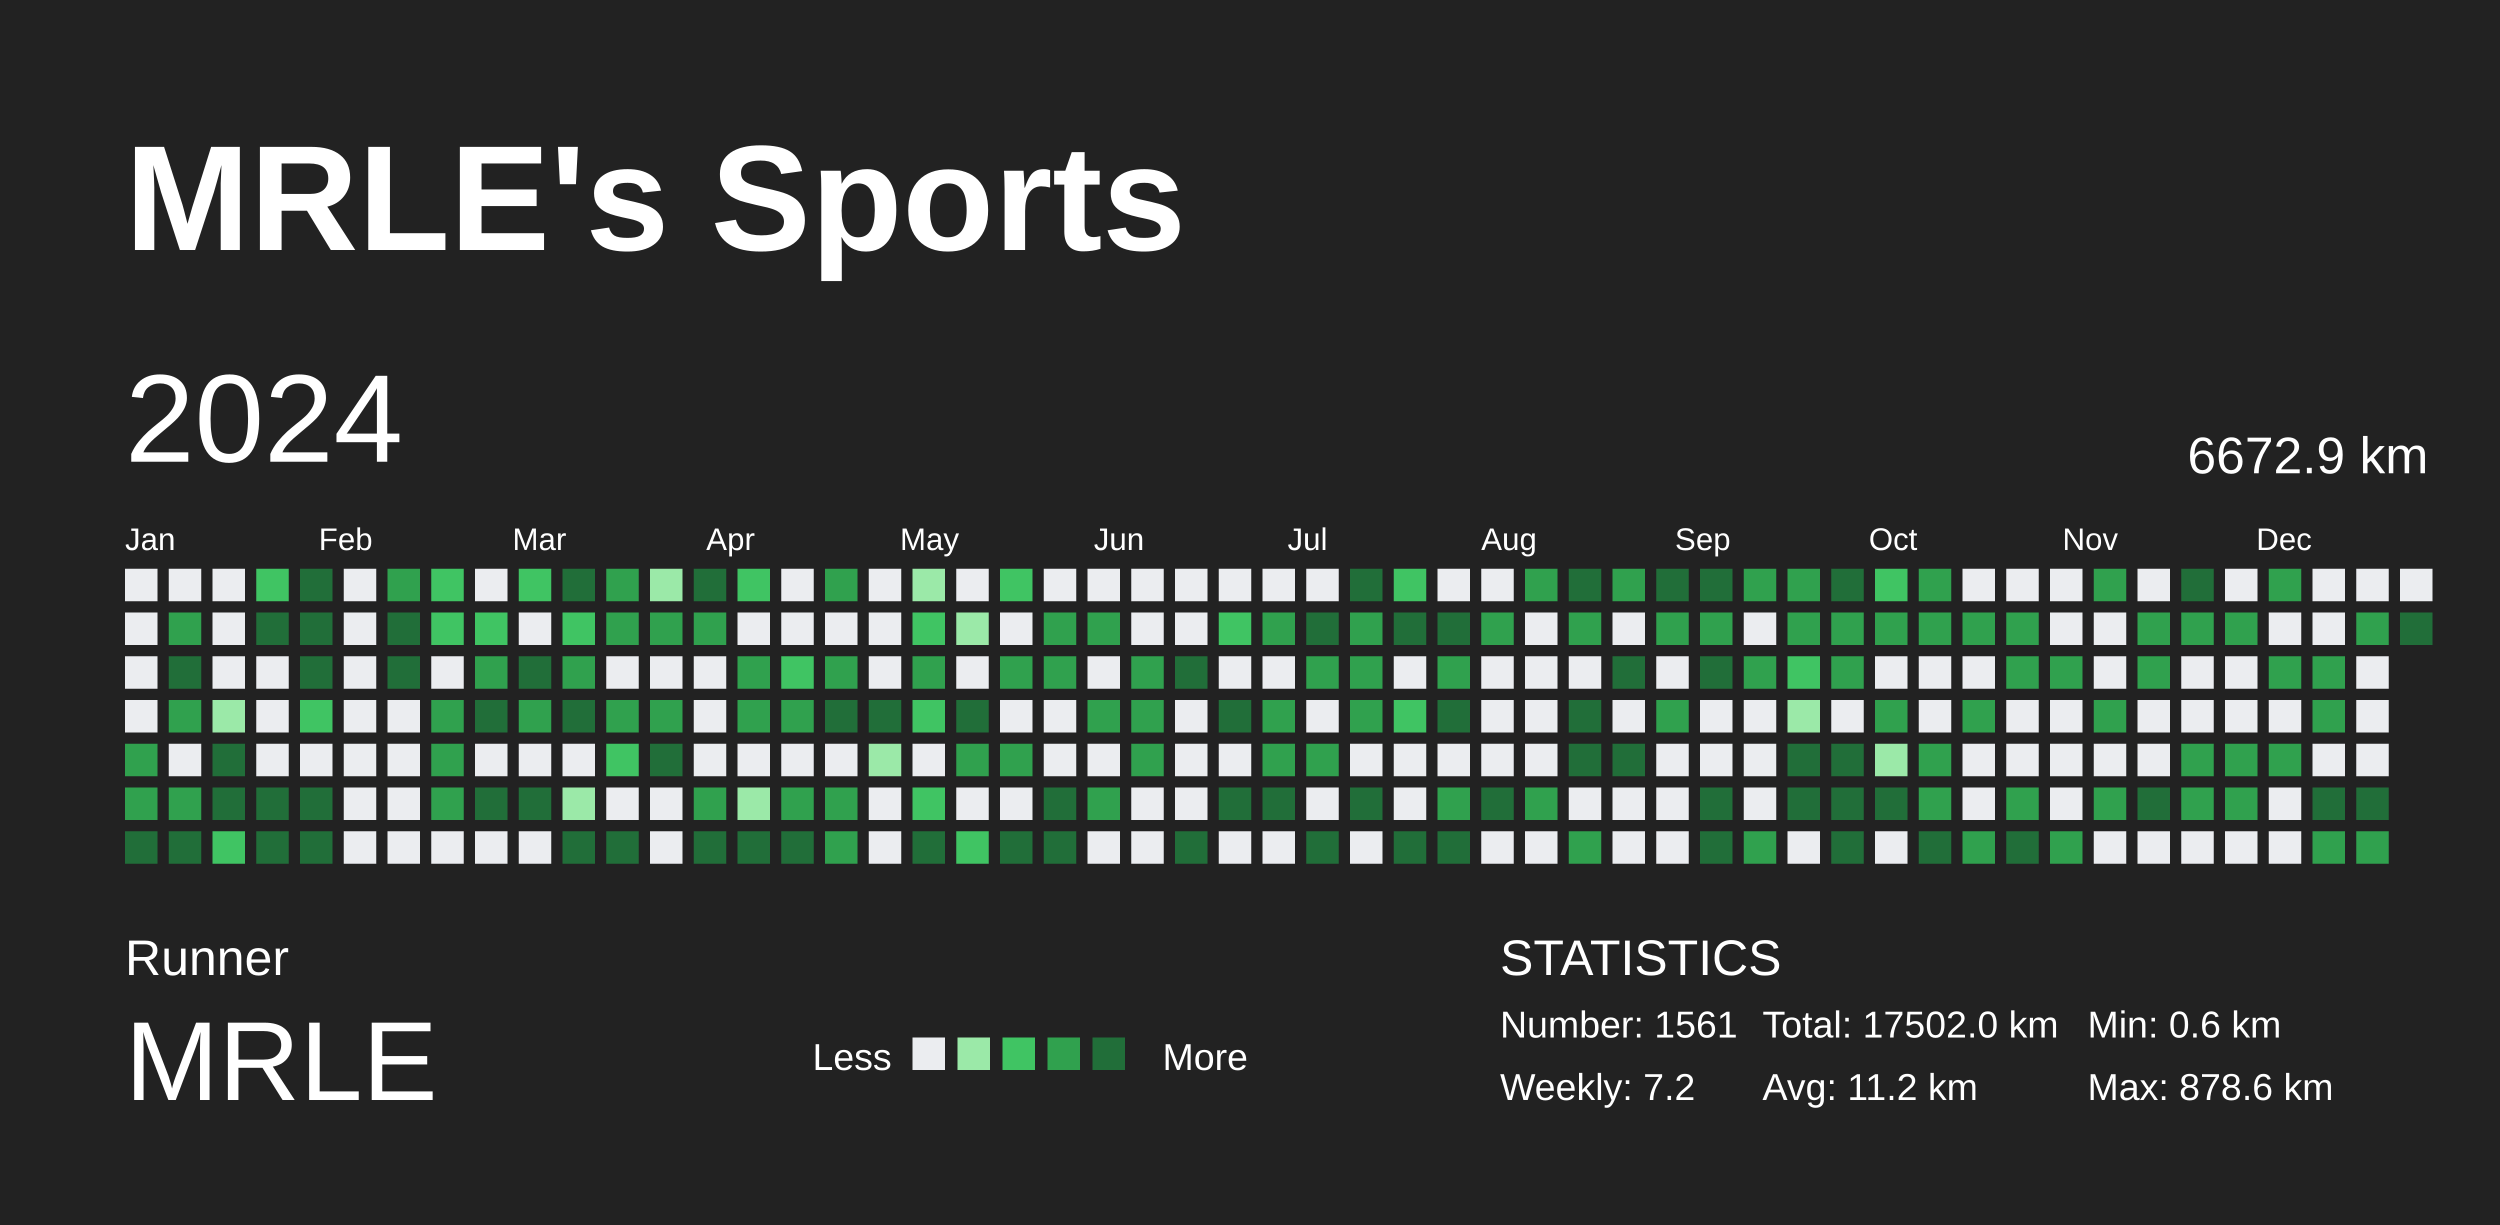
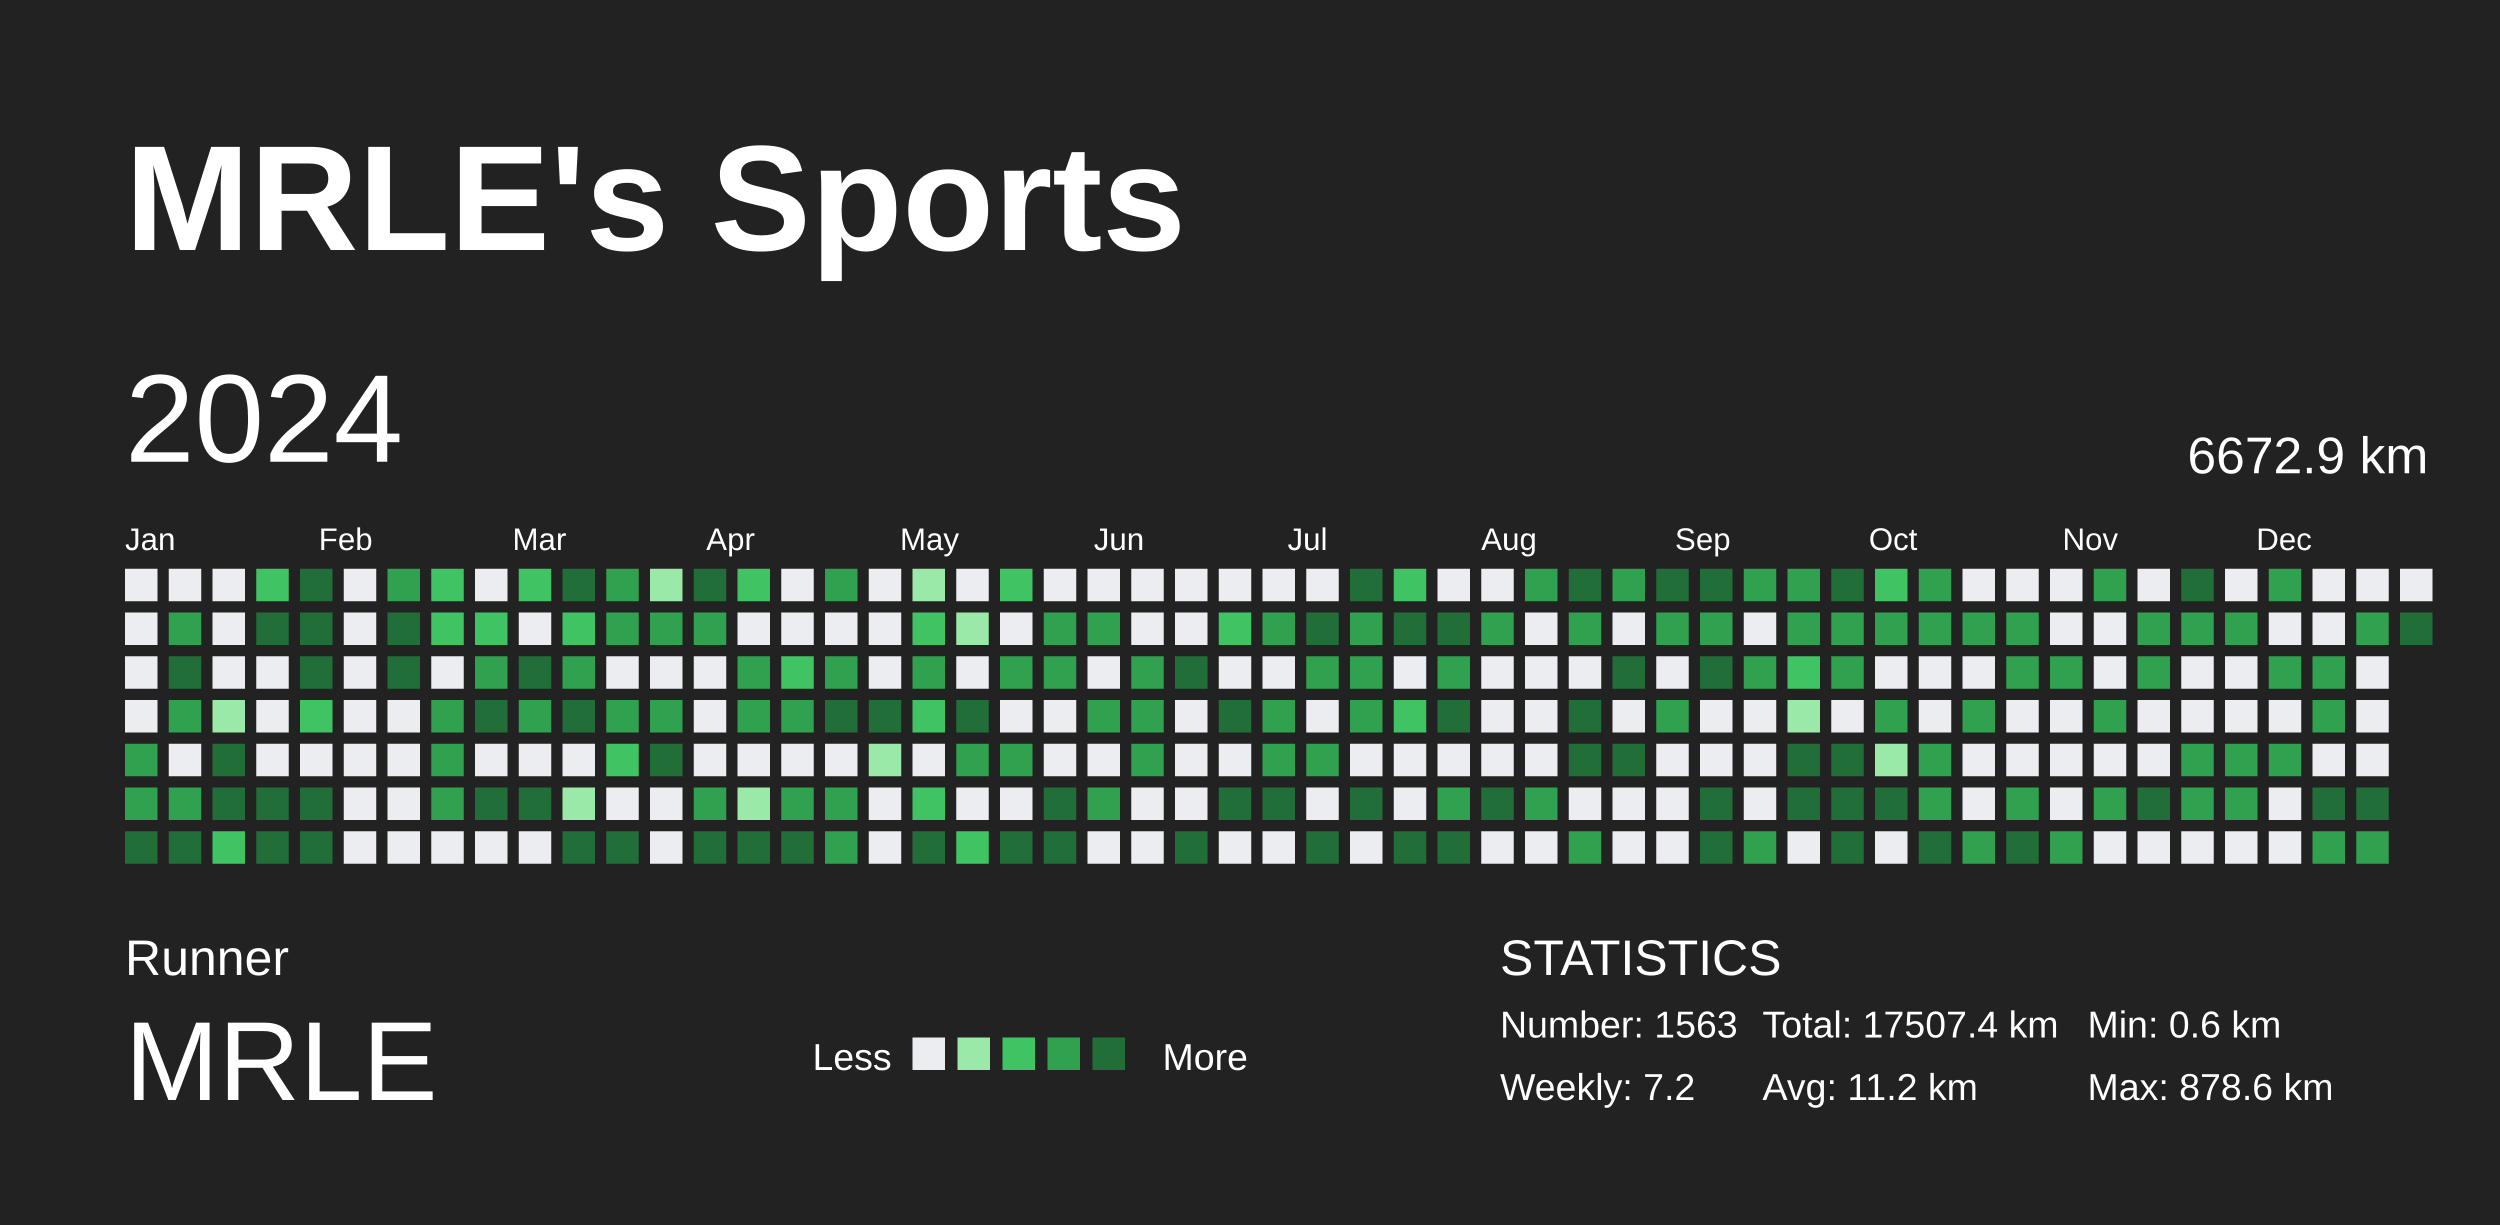
<svg xmlns="http://www.w3.org/2000/svg" baseProfile="full" height="98mm" version="1.1" viewBox="0,0,200,98" width="200mm">
  <defs />
  <rect fill="#222222" height="98" width="200" x="0" y="0" />
  <text fill="#FFFFFF" style="font-size:12px; font-family:Arial; font-weight:bold;" x="10" y="20">MRLE's Sports</text>
  <text fill="#FFFFFF" style="font-size:4px; font-family:Arial" x="10" y="78">Runner</text>
  <text fill="#FFFFFF" style="font-size:9px; font-family:Arial" x="10" y="88">MRLE</text>
  <text fill="#FFFFFF" style="font-size:3px; font-family:Arial" x="65" y="85.6">Less</text>
  <rect fill="#ebedf0" height="2.6" width="2.6" x="73" y="83" />
  <rect fill="#9be9a8" height="2.6" width="2.6" x="76.6" y="83" />
  <rect fill="#40c463" height="2.6" width="2.6" x="80.2" y="83" />
  <rect fill="#30a14e" height="2.6" width="2.6" x="83.8" y="83" />
  <rect fill="#216e39" height="2.6" width="2.6" x="87.4" y="83" />
  <text fill="#FFFFFF" style="font-size:3px; font-family:Arial" x="93" y="85.6">More</text>
  <text fill="#FFFFFF" style="font-size:4px; font-family:Arial" x="120" y="78">STATISTICS</text>
-   <text fill="#FFFFFF" style="font-size:3px; font-family:Arial" x="120" y="83">Number: 1561</text>
+   <text fill="#FFFFFF" style="font-size:3px; font-family:Arial" x="120" y="83">Number: 1563</text>
  <text fill="#FFFFFF" style="font-size:3px; font-family:Arial" x="120" y="88">Weekly: 7.2</text>
-   <text fill="#FFFFFF" style="font-size:3px; font-family:Arial" x="141" y="83">Total: 17502.0 km</text>
+   <text fill="#FFFFFF" style="font-size:3px; font-family:Arial" x="141" y="83">Total: 17507.4 km</text>
  <text fill="#FFFFFF" style="font-size:3px; font-family:Arial" x="141" y="88">Avg: 11.2 km</text>
  <text fill="#FFFFFF" style="font-size:3px; font-family:Arial" x="167" y="83">Min: 0.6 km</text>
  <text fill="#FFFFFF" style="font-size:3px; font-family:Arial" x="167" y="88">Max: 878.6 km</text>
  <text dominant-baseline="hanging" fill="#FFFFFF" style="font-size:10.0px; font-family:Arial;" x="10" y="30">2024</text>
  <text dominant-baseline="hanging" fill="#FFFFFF" style="font-size:4.125px; font-family:Arial;" x="175" y="35">6672.9 km</text>
  <text fill="#FFFFFF" style="font-size:2.5px; font-family:Arial" x="10.0" y="44">Jan</text>
  <text fill="#FFFFFF" style="font-size:2.5px; font-family:Arial" x="25.5" y="44">Feb</text>
  <text fill="#FFFFFF" style="font-size:2.5px; font-family:Arial" x="41.0" y="44">Mar</text>
  <text fill="#FFFFFF" style="font-size:2.5px; font-family:Arial" x="56.5" y="44">Apr</text>
  <text fill="#FFFFFF" style="font-size:2.5px; font-family:Arial" x="72.0" y="44">May</text>
  <text fill="#FFFFFF" style="font-size:2.5px; font-family:Arial" x="87.5" y="44">Jun</text>
  <text fill="#FFFFFF" style="font-size:2.5px; font-family:Arial" x="103.0" y="44">Jul</text>
  <text fill="#FFFFFF" style="font-size:2.5px; font-family:Arial" x="118.5" y="44">Aug</text>
  <text fill="#FFFFFF" style="font-size:2.5px; font-family:Arial" x="134.0" y="44">Sep</text>
  <text fill="#FFFFFF" style="font-size:2.5px; font-family:Arial" x="149.5" y="44">Oct</text>
  <text fill="#FFFFFF" style="font-size:2.5px; font-family:Arial" x="165.0" y="44">Nov</text>
  <text fill="#FFFFFF" style="font-size:2.5px; font-family:Arial" x="180.5" y="44">Dec</text>
  <rect fill="#ebedf0" height="2.6" width="2.6" x="10.0" y="45.5" />
  <rect fill="#ebedf0" height="2.6" width="2.6" x="10.0" y="49.0" />
  <rect fill="#ebedf0" height="2.6" width="2.6" x="10.0" y="52.5" />
  <rect fill="#ebedf0" height="2.6" width="2.6" x="10.0" y="56.0" />
  <rect fill="#30a14e" height="2.6" width="2.6" x="10.0" y="59.5" />
  <rect fill="#30a14e" height="2.6" width="2.6" x="10.0" y="63.0" />
  <rect fill="#216e39" height="2.6" width="2.6" x="10.0" y="66.5" />
  <rect fill="#ebedf0" height="2.6" width="2.6" x="13.5" y="45.5" />
  <rect fill="#30a14e" height="2.6" width="2.6" x="13.5" y="49.0" />
  <rect fill="#216e39" height="2.6" width="2.6" x="13.5" y="52.5" />
  <rect fill="#30a14e" height="2.6" width="2.6" x="13.5" y="56.0" />
  <rect fill="#ebedf0" height="2.6" width="2.6" x="13.5" y="59.5" />
  <rect fill="#30a14e" height="2.6" width="2.6" x="13.5" y="63.0" />
  <rect fill="#216e39" height="2.6" width="2.6" x="13.5" y="66.5" />
  <rect fill="#ebedf0" height="2.6" width="2.6" x="17.0" y="45.5" />
  <rect fill="#ebedf0" height="2.6" width="2.6" x="17.0" y="49.0" />
  <rect fill="#ebedf0" height="2.6" width="2.6" x="17.0" y="52.5" />
  <rect fill="#9be9a8" height="2.6" width="2.6" x="17.0" y="56.0" />
  <rect fill="#216e39" height="2.6" width="2.6" x="17.0" y="59.5" />
  <rect fill="#216e39" height="2.6" width="2.6" x="17.0" y="63.0" />
  <rect fill="#40c463" height="2.6" width="2.6" x="17.0" y="66.5" />
  <rect fill="#40c463" height="2.6" width="2.6" x="20.5" y="45.5" />
  <rect fill="#216e39" height="2.6" width="2.6" x="20.5" y="49.0" />
  <rect fill="#ebedf0" height="2.6" width="2.6" x="20.5" y="52.5" />
  <rect fill="#ebedf0" height="2.6" width="2.6" x="20.5" y="56.0" />
  <rect fill="#ebedf0" height="2.6" width="2.6" x="20.5" y="59.5" />
  <rect fill="#216e39" height="2.6" width="2.6" x="20.5" y="63.0" />
  <rect fill="#216e39" height="2.6" width="2.6" x="20.5" y="66.5" />
  <rect fill="#216e39" height="2.6" width="2.6" x="24.0" y="45.5" />
  <rect fill="#216e39" height="2.6" width="2.6" x="24.0" y="49.0" />
  <rect fill="#216e39" height="2.6" width="2.6" x="24.0" y="52.5" />
  <rect fill="#40c463" height="2.6" width="2.6" x="24.0" y="56.0" />
  <rect fill="#ebedf0" height="2.6" width="2.6" x="24.0" y="59.5" />
  <rect fill="#216e39" height="2.6" width="2.6" x="24.0" y="63.0" />
  <rect fill="#216e39" height="2.6" width="2.6" x="24.0" y="66.5" />
  <rect fill="#ebedf0" height="2.6" width="2.6" x="27.5" y="45.5" />
  <rect fill="#ebedf0" height="2.6" width="2.6" x="27.5" y="49.0" />
  <rect fill="#ebedf0" height="2.6" width="2.6" x="27.5" y="52.5" />
  <rect fill="#ebedf0" height="2.6" width="2.6" x="27.5" y="56.0" />
  <rect fill="#ebedf0" height="2.6" width="2.6" x="27.5" y="59.5" />
  <rect fill="#ebedf0" height="2.6" width="2.6" x="27.5" y="63.0" />
  <rect fill="#ebedf0" height="2.6" width="2.6" x="27.5" y="66.5" />
  <rect fill="#30a14e" height="2.6" width="2.6" x="31.0" y="45.5" />
  <rect fill="#216e39" height="2.6" width="2.6" x="31.0" y="49.0" />
  <rect fill="#216e39" height="2.6" width="2.6" x="31.0" y="52.5" />
  <rect fill="#ebedf0" height="2.6" width="2.6" x="31.0" y="56.0" />
  <rect fill="#ebedf0" height="2.6" width="2.6" x="31.0" y="59.5" />
  <rect fill="#ebedf0" height="2.6" width="2.6" x="31.0" y="63.0" />
  <rect fill="#ebedf0" height="2.6" width="2.6" x="31.0" y="66.5" />
  <rect fill="#40c463" height="2.6" width="2.6" x="34.5" y="45.5" />
  <rect fill="#40c463" height="2.6" width="2.6" x="34.5" y="49.0" />
  <rect fill="#ebedf0" height="2.6" width="2.6" x="34.5" y="52.5" />
  <rect fill="#30a14e" height="2.6" width="2.6" x="34.5" y="56.0" />
  <rect fill="#30a14e" height="2.6" width="2.6" x="34.5" y="59.5" />
  <rect fill="#30a14e" height="2.6" width="2.6" x="34.5" y="63.0" />
  <rect fill="#ebedf0" height="2.6" width="2.6" x="34.5" y="66.5" />
  <rect fill="#ebedf0" height="2.6" width="2.6" x="38.0" y="45.5" />
  <rect fill="#40c463" height="2.6" width="2.6" x="38.0" y="49.0" />
  <rect fill="#30a14e" height="2.6" width="2.6" x="38.0" y="52.5" />
  <rect fill="#216e39" height="2.6" width="2.6" x="38.0" y="56.0" />
  <rect fill="#ebedf0" height="2.6" width="2.6" x="38.0" y="59.5" />
  <rect fill="#216e39" height="2.6" width="2.6" x="38.0" y="63.0" />
  <rect fill="#ebedf0" height="2.6" width="2.6" x="38.0" y="66.5" />
  <rect fill="#40c463" height="2.6" width="2.6" x="41.5" y="45.5" />
  <rect fill="#ebedf0" height="2.6" width="2.6" x="41.5" y="49.0" />
  <rect fill="#216e39" height="2.6" width="2.6" x="41.5" y="52.5" />
  <rect fill="#30a14e" height="2.6" width="2.6" x="41.5" y="56.0" />
  <rect fill="#ebedf0" height="2.6" width="2.6" x="41.5" y="59.5" />
  <rect fill="#216e39" height="2.6" width="2.6" x="41.5" y="63.0" />
  <rect fill="#ebedf0" height="2.6" width="2.6" x="41.5" y="66.5" />
  <rect fill="#216e39" height="2.6" width="2.6" x="45.0" y="45.5" />
  <rect fill="#40c463" height="2.6" width="2.6" x="45.0" y="49.0" />
  <rect fill="#30a14e" height="2.6" width="2.6" x="45.0" y="52.5" />
  <rect fill="#216e39" height="2.6" width="2.6" x="45.0" y="56.0" />
  <rect fill="#ebedf0" height="2.6" width="2.6" x="45.0" y="59.5" />
  <rect fill="#9be9a8" height="2.6" width="2.6" x="45.0" y="63.0" />
  <rect fill="#216e39" height="2.6" width="2.6" x="45.0" y="66.5" />
  <rect fill="#30a14e" height="2.6" width="2.6" x="48.5" y="45.5" />
  <rect fill="#30a14e" height="2.6" width="2.6" x="48.5" y="49.0" />
  <rect fill="#ebedf0" height="2.6" width="2.6" x="48.5" y="52.5" />
  <rect fill="#30a14e" height="2.6" width="2.6" x="48.5" y="56.0" />
  <rect fill="#40c463" height="2.6" width="2.6" x="48.5" y="59.5" />
  <rect fill="#ebedf0" height="2.6" width="2.6" x="48.5" y="63.0" />
  <rect fill="#216e39" height="2.6" width="2.6" x="48.5" y="66.5" />
  <rect fill="#9be9a8" height="2.6" width="2.6" x="52.0" y="45.5" />
  <rect fill="#30a14e" height="2.6" width="2.6" x="52.0" y="49.0" />
  <rect fill="#ebedf0" height="2.6" width="2.6" x="52.0" y="52.5" />
  <rect fill="#30a14e" height="2.6" width="2.6" x="52.0" y="56.0" />
  <rect fill="#216e39" height="2.6" width="2.6" x="52.0" y="59.5" />
  <rect fill="#ebedf0" height="2.6" width="2.6" x="52.0" y="63.0" />
  <rect fill="#ebedf0" height="2.6" width="2.6" x="52.0" y="66.5" />
  <rect fill="#216e39" height="2.6" width="2.6" x="55.5" y="45.5" />
  <rect fill="#30a14e" height="2.6" width="2.6" x="55.5" y="49.0" />
  <rect fill="#ebedf0" height="2.6" width="2.6" x="55.5" y="52.5" />
  <rect fill="#ebedf0" height="2.6" width="2.6" x="55.5" y="56.0" />
  <rect fill="#ebedf0" height="2.6" width="2.6" x="55.5" y="59.5" />
  <rect fill="#30a14e" height="2.6" width="2.6" x="55.5" y="63.0" />
  <rect fill="#216e39" height="2.6" width="2.6" x="55.5" y="66.5" />
  <rect fill="#40c463" height="2.6" width="2.6" x="59.0" y="45.5" />
  <rect fill="#ebedf0" height="2.6" width="2.6" x="59.0" y="49.0" />
  <rect fill="#30a14e" height="2.6" width="2.6" x="59.0" y="52.5" />
  <rect fill="#30a14e" height="2.6" width="2.6" x="59.0" y="56.0" />
  <rect fill="#ebedf0" height="2.6" width="2.6" x="59.0" y="59.5" />
  <rect fill="#9be9a8" height="2.6" width="2.6" x="59.0" y="63.0" />
  <rect fill="#216e39" height="2.6" width="2.6" x="59.0" y="66.5" />
  <rect fill="#ebedf0" height="2.6" width="2.6" x="62.5" y="45.5" />
  <rect fill="#ebedf0" height="2.6" width="2.6" x="62.5" y="49.0" />
  <rect fill="#40c463" height="2.6" width="2.6" x="62.5" y="52.5" />
  <rect fill="#30a14e" height="2.6" width="2.6" x="62.5" y="56.0" />
  <rect fill="#ebedf0" height="2.6" width="2.6" x="62.5" y="59.5" />
  <rect fill="#30a14e" height="2.6" width="2.6" x="62.5" y="63.0" />
  <rect fill="#216e39" height="2.6" width="2.6" x="62.5" y="66.5" />
  <rect fill="#30a14e" height="2.6" width="2.6" x="66.0" y="45.5" />
  <rect fill="#ebedf0" height="2.6" width="2.6" x="66.0" y="49.0" />
  <rect fill="#30a14e" height="2.6" width="2.6" x="66.0" y="52.5" />
  <rect fill="#216e39" height="2.6" width="2.6" x="66.0" y="56.0" />
  <rect fill="#ebedf0" height="2.6" width="2.6" x="66.0" y="59.5" />
  <rect fill="#30a14e" height="2.6" width="2.6" x="66.0" y="63.0" />
  <rect fill="#30a14e" height="2.6" width="2.6" x="66.0" y="66.5" />
  <rect fill="#ebedf0" height="2.6" width="2.6" x="69.5" y="45.5" />
  <rect fill="#ebedf0" height="2.6" width="2.6" x="69.5" y="49.0" />
  <rect fill="#ebedf0" height="2.6" width="2.6" x="69.5" y="52.5" />
  <rect fill="#216e39" height="2.6" width="2.6" x="69.5" y="56.0" />
  <rect fill="#9be9a8" height="2.6" width="2.6" x="69.5" y="59.5" />
  <rect fill="#ebedf0" height="2.6" width="2.6" x="69.5" y="63.0" />
  <rect fill="#ebedf0" height="2.6" width="2.6" x="69.5" y="66.5" />
  <rect fill="#9be9a8" height="2.6" width="2.6" x="73.0" y="45.5" />
  <rect fill="#40c463" height="2.6" width="2.6" x="73.0" y="49.0" />
  <rect fill="#30a14e" height="2.6" width="2.6" x="73.0" y="52.5" />
  <rect fill="#40c463" height="2.6" width="2.6" x="73.0" y="56.0" />
  <rect fill="#ebedf0" height="2.6" width="2.6" x="73.0" y="59.5" />
  <rect fill="#40c463" height="2.6" width="2.6" x="73.0" y="63.0" />
  <rect fill="#216e39" height="2.6" width="2.6" x="73.0" y="66.5" />
  <rect fill="#ebedf0" height="2.6" width="2.6" x="76.5" y="45.5" />
  <rect fill="#9be9a8" height="2.6" width="2.6" x="76.5" y="49.0" />
  <rect fill="#ebedf0" height="2.6" width="2.6" x="76.5" y="52.5" />
  <rect fill="#216e39" height="2.6" width="2.6" x="76.5" y="56.0" />
  <rect fill="#30a14e" height="2.6" width="2.6" x="76.5" y="59.5" />
  <rect fill="#ebedf0" height="2.6" width="2.6" x="76.5" y="63.0" />
  <rect fill="#40c463" height="2.6" width="2.6" x="76.5" y="66.5" />
  <rect fill="#40c463" height="2.6" width="2.6" x="80.0" y="45.5" />
  <rect fill="#ebedf0" height="2.6" width="2.6" x="80.0" y="49.0" />
  <rect fill="#30a14e" height="2.6" width="2.6" x="80.0" y="52.5" />
  <rect fill="#ebedf0" height="2.6" width="2.6" x="80.0" y="56.0" />
  <rect fill="#30a14e" height="2.6" width="2.6" x="80.0" y="59.5" />
  <rect fill="#ebedf0" height="2.6" width="2.6" x="80.0" y="63.0" />
  <rect fill="#216e39" height="2.6" width="2.6" x="80.0" y="66.5" />
  <rect fill="#ebedf0" height="2.6" width="2.6" x="83.5" y="45.5" />
  <rect fill="#30a14e" height="2.6" width="2.6" x="83.5" y="49.0" />
  <rect fill="#30a14e" height="2.6" width="2.6" x="83.5" y="52.5" />
  <rect fill="#ebedf0" height="2.6" width="2.6" x="83.5" y="56.0" />
  <rect fill="#ebedf0" height="2.6" width="2.6" x="83.5" y="59.5" />
  <rect fill="#216e39" height="2.6" width="2.6" x="83.5" y="63.0" />
  <rect fill="#216e39" height="2.6" width="2.6" x="83.5" y="66.5" />
  <rect fill="#ebedf0" height="2.6" width="2.6" x="87.0" y="45.5" />
  <rect fill="#30a14e" height="2.6" width="2.6" x="87.0" y="49.0" />
  <rect fill="#ebedf0" height="2.6" width="2.6" x="87.0" y="52.5" />
  <rect fill="#30a14e" height="2.6" width="2.6" x="87.0" y="56.0" />
  <rect fill="#ebedf0" height="2.6" width="2.6" x="87.0" y="59.5" />
  <rect fill="#30a14e" height="2.6" width="2.6" x="87.0" y="63.0" />
  <rect fill="#ebedf0" height="2.6" width="2.6" x="87.0" y="66.5" />
  <rect fill="#ebedf0" height="2.6" width="2.6" x="90.5" y="45.5" />
  <rect fill="#ebedf0" height="2.6" width="2.6" x="90.5" y="49.0" />
  <rect fill="#30a14e" height="2.6" width="2.6" x="90.5" y="52.5" />
  <rect fill="#30a14e" height="2.6" width="2.6" x="90.5" y="56.0" />
  <rect fill="#30a14e" height="2.6" width="2.6" x="90.5" y="59.5" />
  <rect fill="#ebedf0" height="2.6" width="2.6" x="90.5" y="63.0" />
  <rect fill="#ebedf0" height="2.6" width="2.6" x="90.5" y="66.5" />
  <rect fill="#ebedf0" height="2.6" width="2.6" x="94.0" y="45.5" />
  <rect fill="#ebedf0" height="2.6" width="2.6" x="94.0" y="49.0" />
  <rect fill="#216e39" height="2.6" width="2.6" x="94.0" y="52.5" />
  <rect fill="#ebedf0" height="2.6" width="2.6" x="94.0" y="56.0" />
  <rect fill="#ebedf0" height="2.6" width="2.6" x="94.0" y="59.5" />
  <rect fill="#ebedf0" height="2.6" width="2.6" x="94.0" y="63.0" />
  <rect fill="#216e39" height="2.6" width="2.6" x="94.0" y="66.5" />
  <rect fill="#ebedf0" height="2.6" width="2.6" x="97.5" y="45.5" />
  <rect fill="#40c463" height="2.6" width="2.6" x="97.5" y="49.0" />
  <rect fill="#ebedf0" height="2.6" width="2.6" x="97.5" y="52.5" />
  <rect fill="#216e39" height="2.6" width="2.6" x="97.5" y="56.0" />
  <rect fill="#ebedf0" height="2.6" width="2.6" x="97.5" y="59.5" />
  <rect fill="#216e39" height="2.6" width="2.6" x="97.5" y="63.0" />
  <rect fill="#ebedf0" height="2.6" width="2.6" x="97.5" y="66.5" />
  <rect fill="#ebedf0" height="2.6" width="2.6" x="101.0" y="45.5" />
  <rect fill="#30a14e" height="2.6" width="2.6" x="101.0" y="49.0" />
  <rect fill="#ebedf0" height="2.6" width="2.6" x="101.0" y="52.5" />
  <rect fill="#30a14e" height="2.6" width="2.6" x="101.0" y="56.0" />
  <rect fill="#30a14e" height="2.6" width="2.6" x="101.0" y="59.5" />
  <rect fill="#216e39" height="2.6" width="2.6" x="101.0" y="63.0" />
  <rect fill="#ebedf0" height="2.6" width="2.6" x="101.0" y="66.5" />
  <rect fill="#ebedf0" height="2.6" width="2.6" x="104.5" y="45.5" />
  <rect fill="#216e39" height="2.6" width="2.6" x="104.5" y="49.0" />
  <rect fill="#30a14e" height="2.6" width="2.6" x="104.5" y="52.5" />
  <rect fill="#ebedf0" height="2.6" width="2.6" x="104.5" y="56.0" />
  <rect fill="#30a14e" height="2.6" width="2.6" x="104.5" y="59.5" />
  <rect fill="#ebedf0" height="2.6" width="2.6" x="104.5" y="63.0" />
  <rect fill="#216e39" height="2.6" width="2.6" x="104.5" y="66.5" />
  <rect fill="#216e39" height="2.6" width="2.6" x="108.0" y="45.5" />
  <rect fill="#30a14e" height="2.6" width="2.6" x="108.0" y="49.0" />
  <rect fill="#30a14e" height="2.6" width="2.6" x="108.0" y="52.5" />
  <rect fill="#30a14e" height="2.6" width="2.6" x="108.0" y="56.0" />
  <rect fill="#ebedf0" height="2.6" width="2.6" x="108.0" y="59.5" />
  <rect fill="#216e39" height="2.6" width="2.6" x="108.0" y="63.0" />
  <rect fill="#ebedf0" height="2.6" width="2.6" x="108.0" y="66.5" />
  <rect fill="#40c463" height="2.6" width="2.6" x="111.5" y="45.5" />
  <rect fill="#216e39" height="2.6" width="2.6" x="111.5" y="49.0" />
  <rect fill="#ebedf0" height="2.6" width="2.6" x="111.5" y="52.5" />
  <rect fill="#40c463" height="2.6" width="2.6" x="111.5" y="56.0" />
  <rect fill="#ebedf0" height="2.6" width="2.6" x="111.5" y="59.5" />
  <rect fill="#ebedf0" height="2.6" width="2.6" x="111.5" y="63.0" />
  <rect fill="#216e39" height="2.6" width="2.6" x="111.5" y="66.5" />
  <rect fill="#ebedf0" height="2.6" width="2.6" x="115.0" y="45.5" />
  <rect fill="#216e39" height="2.6" width="2.6" x="115.0" y="49.0" />
  <rect fill="#30a14e" height="2.6" width="2.6" x="115.0" y="52.5" />
  <rect fill="#216e39" height="2.6" width="2.6" x="115.0" y="56.0" />
  <rect fill="#ebedf0" height="2.6" width="2.6" x="115.0" y="59.5" />
  <rect fill="#30a14e" height="2.6" width="2.6" x="115.0" y="63.0" />
  <rect fill="#216e39" height="2.6" width="2.6" x="115.0" y="66.5" />
  <rect fill="#ebedf0" height="2.6" width="2.6" x="118.5" y="45.5" />
  <rect fill="#30a14e" height="2.6" width="2.6" x="118.5" y="49.0" />
  <rect fill="#ebedf0" height="2.6" width="2.6" x="118.5" y="52.5" />
  <rect fill="#ebedf0" height="2.6" width="2.6" x="118.5" y="56.0" />
  <rect fill="#ebedf0" height="2.6" width="2.6" x="118.5" y="59.5" />
  <rect fill="#216e39" height="2.6" width="2.6" x="118.5" y="63.0" />
  <rect fill="#ebedf0" height="2.6" width="2.6" x="118.5" y="66.5" />
  <rect fill="#30a14e" height="2.6" width="2.6" x="122.0" y="45.5" />
  <rect fill="#ebedf0" height="2.6" width="2.6" x="122.0" y="49.0" />
  <rect fill="#ebedf0" height="2.6" width="2.6" x="122.0" y="52.5" />
  <rect fill="#ebedf0" height="2.6" width="2.6" x="122.0" y="56.0" />
  <rect fill="#ebedf0" height="2.6" width="2.6" x="122.0" y="59.5" />
  <rect fill="#30a14e" height="2.6" width="2.6" x="122.0" y="63.0" />
  <rect fill="#ebedf0" height="2.6" width="2.6" x="122.0" y="66.5" />
  <rect fill="#216e39" height="2.6" width="2.6" x="125.5" y="45.5" />
  <rect fill="#30a14e" height="2.6" width="2.6" x="125.5" y="49.0" />
  <rect fill="#ebedf0" height="2.6" width="2.6" x="125.5" y="52.5" />
  <rect fill="#216e39" height="2.6" width="2.6" x="125.5" y="56.0" />
  <rect fill="#216e39" height="2.6" width="2.6" x="125.5" y="59.5" />
  <rect fill="#ebedf0" height="2.6" width="2.6" x="125.5" y="63.0" />
  <rect fill="#30a14e" height="2.6" width="2.6" x="125.5" y="66.5" />
  <rect fill="#30a14e" height="2.6" width="2.6" x="129.0" y="45.5" />
  <rect fill="#ebedf0" height="2.6" width="2.6" x="129.0" y="49.0" />
  <rect fill="#216e39" height="2.6" width="2.6" x="129.0" y="52.5" />
  <rect fill="#ebedf0" height="2.6" width="2.6" x="129.0" y="56.0" />
  <rect fill="#216e39" height="2.6" width="2.6" x="129.0" y="59.5" />
  <rect fill="#ebedf0" height="2.6" width="2.6" x="129.0" y="63.0" />
  <rect fill="#ebedf0" height="2.6" width="2.6" x="129.0" y="66.5" />
  <rect fill="#216e39" height="2.6" width="2.6" x="132.5" y="45.5" />
  <rect fill="#30a14e" height="2.6" width="2.6" x="132.5" y="49.0" />
  <rect fill="#ebedf0" height="2.6" width="2.6" x="132.5" y="52.5" />
  <rect fill="#30a14e" height="2.6" width="2.6" x="132.5" y="56.0" />
  <rect fill="#ebedf0" height="2.6" width="2.6" x="132.5" y="59.5" />
  <rect fill="#ebedf0" height="2.6" width="2.6" x="132.5" y="63.0" />
  <rect fill="#ebedf0" height="2.6" width="2.6" x="132.5" y="66.5" />
  <rect fill="#216e39" height="2.6" width="2.6" x="136.0" y="45.5" />
  <rect fill="#30a14e" height="2.6" width="2.6" x="136.0" y="49.0" />
  <rect fill="#216e39" height="2.6" width="2.6" x="136.0" y="52.5" />
  <rect fill="#ebedf0" height="2.6" width="2.6" x="136.0" y="56.0" />
  <rect fill="#ebedf0" height="2.6" width="2.6" x="136.0" y="59.5" />
  <rect fill="#216e39" height="2.6" width="2.6" x="136.0" y="63.0" />
  <rect fill="#216e39" height="2.6" width="2.6" x="136.0" y="66.5" />
  <rect fill="#30a14e" height="2.6" width="2.6" x="139.5" y="45.5" />
  <rect fill="#ebedf0" height="2.6" width="2.6" x="139.5" y="49.0" />
  <rect fill="#30a14e" height="2.6" width="2.6" x="139.5" y="52.5" />
  <rect fill="#ebedf0" height="2.6" width="2.6" x="139.5" y="56.0" />
  <rect fill="#ebedf0" height="2.6" width="2.6" x="139.5" y="59.5" />
  <rect fill="#ebedf0" height="2.6" width="2.6" x="139.5" y="63.0" />
  <rect fill="#30a14e" height="2.6" width="2.6" x="139.5" y="66.5" />
  <rect fill="#30a14e" height="2.6" width="2.6" x="143.0" y="45.5" />
  <rect fill="#30a14e" height="2.6" width="2.6" x="143.0" y="49.0" />
  <rect fill="#40c463" height="2.6" width="2.6" x="143.0" y="52.5" />
  <rect fill="#9be9a8" height="2.6" width="2.6" x="143.0" y="56.0" />
  <rect fill="#216e39" height="2.6" width="2.6" x="143.0" y="59.5" />
  <rect fill="#216e39" height="2.6" width="2.6" x="143.0" y="63.0" />
  <rect fill="#ebedf0" height="2.6" width="2.6" x="143.0" y="66.5" />
  <rect fill="#216e39" height="2.6" width="2.6" x="146.5" y="45.5" />
  <rect fill="#30a14e" height="2.6" width="2.6" x="146.5" y="49.0" />
  <rect fill="#30a14e" height="2.6" width="2.6" x="146.5" y="52.5" />
  <rect fill="#ebedf0" height="2.6" width="2.6" x="146.5" y="56.0" />
  <rect fill="#216e39" height="2.6" width="2.6" x="146.5" y="59.5" />
  <rect fill="#216e39" height="2.6" width="2.6" x="146.5" y="63.0" />
  <rect fill="#216e39" height="2.6" width="2.6" x="146.5" y="66.5" />
  <rect fill="#40c463" height="2.6" width="2.6" x="150.0" y="45.5" />
  <rect fill="#30a14e" height="2.6" width="2.6" x="150.0" y="49.0" />
  <rect fill="#ebedf0" height="2.6" width="2.6" x="150.0" y="52.5" />
  <rect fill="#30a14e" height="2.6" width="2.6" x="150.0" y="56.0" />
  <rect fill="#9be9a8" height="2.6" width="2.6" x="150.0" y="59.5" />
  <rect fill="#216e39" height="2.6" width="2.6" x="150.0" y="63.0" />
  <rect fill="#ebedf0" height="2.6" width="2.6" x="150.0" y="66.5" />
  <rect fill="#30a14e" height="2.6" width="2.6" x="153.5" y="45.5" />
  <rect fill="#30a14e" height="2.6" width="2.6" x="153.5" y="49.0" />
  <rect fill="#ebedf0" height="2.6" width="2.6" x="153.5" y="52.5" />
  <rect fill="#ebedf0" height="2.6" width="2.6" x="153.5" y="56.0" />
  <rect fill="#30a14e" height="2.6" width="2.6" x="153.5" y="59.5" />
  <rect fill="#30a14e" height="2.6" width="2.6" x="153.5" y="63.0" />
  <rect fill="#216e39" height="2.6" width="2.6" x="153.5" y="66.5" />
  <rect fill="#ebedf0" height="2.6" width="2.6" x="157.0" y="45.5" />
  <rect fill="#30a14e" height="2.6" width="2.6" x="157.0" y="49.0" />
  <rect fill="#ebedf0" height="2.6" width="2.6" x="157.0" y="52.5" />
  <rect fill="#30a14e" height="2.6" width="2.6" x="157.0" y="56.0" />
  <rect fill="#ebedf0" height="2.6" width="2.6" x="157.0" y="59.5" />
  <rect fill="#ebedf0" height="2.6" width="2.6" x="157.0" y="63.0" />
  <rect fill="#30a14e" height="2.6" width="2.6" x="157.0" y="66.5" />
  <rect fill="#ebedf0" height="2.6" width="2.6" x="160.5" y="45.5" />
  <rect fill="#30a14e" height="2.6" width="2.6" x="160.5" y="49.0" />
  <rect fill="#30a14e" height="2.6" width="2.6" x="160.5" y="52.5" />
  <rect fill="#ebedf0" height="2.6" width="2.6" x="160.5" y="56.0" />
  <rect fill="#ebedf0" height="2.6" width="2.6" x="160.5" y="59.5" />
  <rect fill="#30a14e" height="2.6" width="2.6" x="160.5" y="63.0" />
  <rect fill="#216e39" height="2.6" width="2.6" x="160.5" y="66.5" />
  <rect fill="#ebedf0" height="2.6" width="2.6" x="164.0" y="45.5" />
  <rect fill="#ebedf0" height="2.6" width="2.6" x="164.0" y="49.0" />
  <rect fill="#30a14e" height="2.6" width="2.6" x="164.0" y="52.5" />
  <rect fill="#ebedf0" height="2.6" width="2.6" x="164.0" y="56.0" />
  <rect fill="#ebedf0" height="2.6" width="2.6" x="164.0" y="59.5" />
  <rect fill="#ebedf0" height="2.6" width="2.6" x="164.0" y="63.0" />
  <rect fill="#30a14e" height="2.6" width="2.6" x="164.0" y="66.5" />
  <rect fill="#30a14e" height="2.6" width="2.6" x="167.5" y="45.5" />
  <rect fill="#ebedf0" height="2.6" width="2.6" x="167.5" y="49.0" />
  <rect fill="#ebedf0" height="2.6" width="2.6" x="167.5" y="52.5" />
  <rect fill="#30a14e" height="2.6" width="2.6" x="167.5" y="56.0" />
  <rect fill="#ebedf0" height="2.6" width="2.6" x="167.5" y="59.5" />
  <rect fill="#30a14e" height="2.6" width="2.6" x="167.5" y="63.0" />
  <rect fill="#ebedf0" height="2.6" width="2.6" x="167.5" y="66.5" />
  <rect fill="#ebedf0" height="2.6" width="2.6" x="171.0" y="45.5" />
  <rect fill="#30a14e" height="2.6" width="2.6" x="171.0" y="49.0" />
  <rect fill="#30a14e" height="2.6" width="2.6" x="171.0" y="52.5" />
  <rect fill="#ebedf0" height="2.6" width="2.6" x="171.0" y="56.0" />
  <rect fill="#ebedf0" height="2.6" width="2.6" x="171.0" y="59.5" />
  <rect fill="#216e39" height="2.6" width="2.6" x="171.0" y="63.0" />
  <rect fill="#ebedf0" height="2.6" width="2.6" x="171.0" y="66.5" />
  <rect fill="#216e39" height="2.6" width="2.6" x="174.5" y="45.5" />
  <rect fill="#30a14e" height="2.6" width="2.6" x="174.5" y="49.0" />
  <rect fill="#ebedf0" height="2.6" width="2.6" x="174.5" y="52.5" />
  <rect fill="#ebedf0" height="2.6" width="2.6" x="174.5" y="56.0" />
  <rect fill="#30a14e" height="2.6" width="2.6" x="174.5" y="59.5" />
  <rect fill="#30a14e" height="2.6" width="2.6" x="174.5" y="63.0" />
  <rect fill="#ebedf0" height="2.6" width="2.6" x="174.5" y="66.5" />
  <rect fill="#ebedf0" height="2.6" width="2.6" x="178.0" y="45.5" />
  <rect fill="#30a14e" height="2.6" width="2.6" x="178.0" y="49.0" />
  <rect fill="#ebedf0" height="2.6" width="2.6" x="178.0" y="52.5" />
  <rect fill="#ebedf0" height="2.6" width="2.6" x="178.0" y="56.0" />
  <rect fill="#30a14e" height="2.6" width="2.6" x="178.0" y="59.5" />
  <rect fill="#30a14e" height="2.6" width="2.6" x="178.0" y="63.0" />
  <rect fill="#ebedf0" height="2.6" width="2.6" x="178.0" y="66.5" />
  <rect fill="#30a14e" height="2.6" width="2.6" x="181.5" y="45.5" />
  <rect fill="#ebedf0" height="2.6" width="2.6" x="181.5" y="49.0" />
  <rect fill="#30a14e" height="2.6" width="2.6" x="181.5" y="52.5" />
  <rect fill="#ebedf0" height="2.6" width="2.6" x="181.5" y="56.0" />
  <rect fill="#30a14e" height="2.6" width="2.6" x="181.5" y="59.5" />
  <rect fill="#ebedf0" height="2.6" width="2.6" x="181.5" y="63.0" />
  <rect fill="#ebedf0" height="2.6" width="2.6" x="181.5" y="66.5" />
  <rect fill="#ebedf0" height="2.6" width="2.6" x="185.0" y="45.5" />
  <rect fill="#ebedf0" height="2.6" width="2.6" x="185.0" y="49.0" />
  <rect fill="#30a14e" height="2.6" width="2.6" x="185.0" y="52.5" />
  <rect fill="#30a14e" height="2.6" width="2.6" x="185.0" y="56.0" />
  <rect fill="#ebedf0" height="2.6" width="2.6" x="185.0" y="59.5" />
  <rect fill="#216e39" height="2.6" width="2.6" x="185.0" y="63.0" />
  <rect fill="#30a14e" height="2.6" width="2.6" x="185.0" y="66.5" />
  <rect fill="#ebedf0" height="2.6" width="2.6" x="188.5" y="45.5" />
  <rect fill="#30a14e" height="2.6" width="2.6" x="188.5" y="49.0" />
  <rect fill="#ebedf0" height="2.6" width="2.6" x="188.5" y="52.5" />
  <rect fill="#ebedf0" height="2.6" width="2.6" x="188.5" y="56.0" />
  <rect fill="#ebedf0" height="2.6" width="2.6" x="188.5" y="59.5" />
  <rect fill="#216e39" height="2.6" width="2.6" x="188.5" y="63.0" />
  <rect fill="#30a14e" height="2.6" width="2.6" x="188.5" y="66.5" />
  <rect fill="#ebedf0" height="2.6" width="2.6" x="192.0" y="45.5" />
  <rect fill="#216e39" height="2.6" width="2.6" x="192.0" y="49.0" />
</svg>
